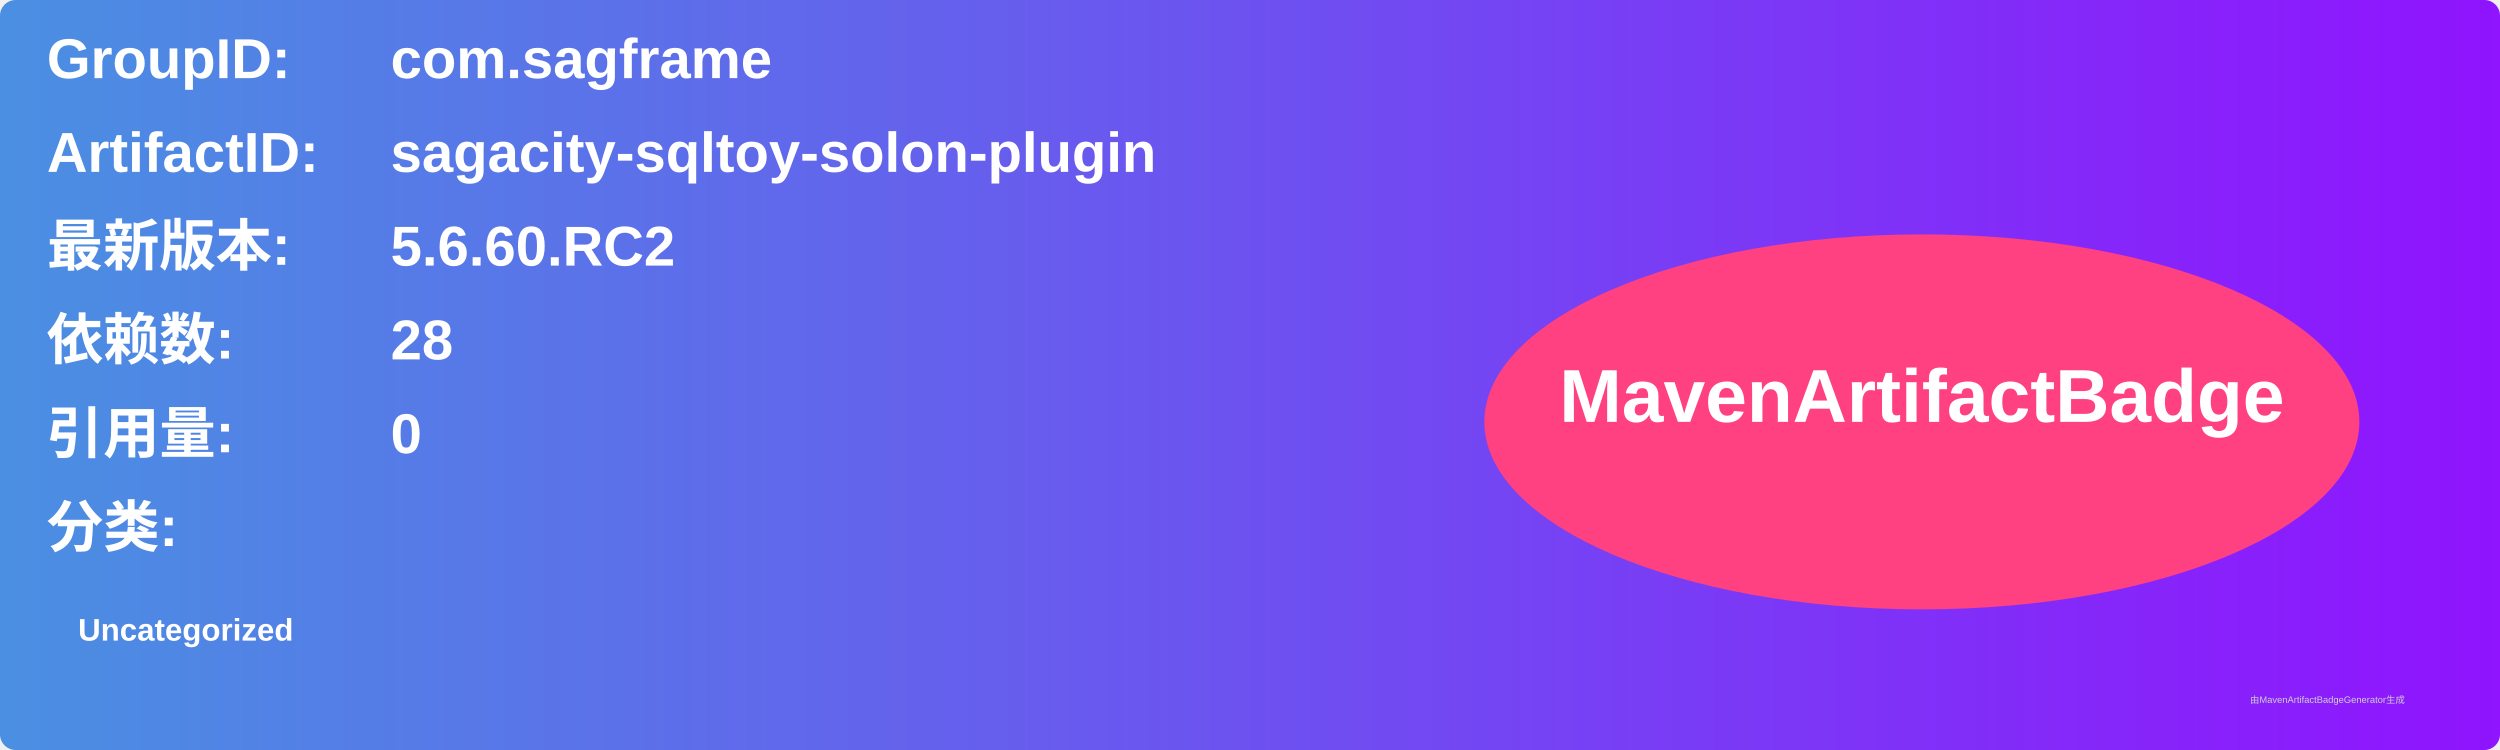
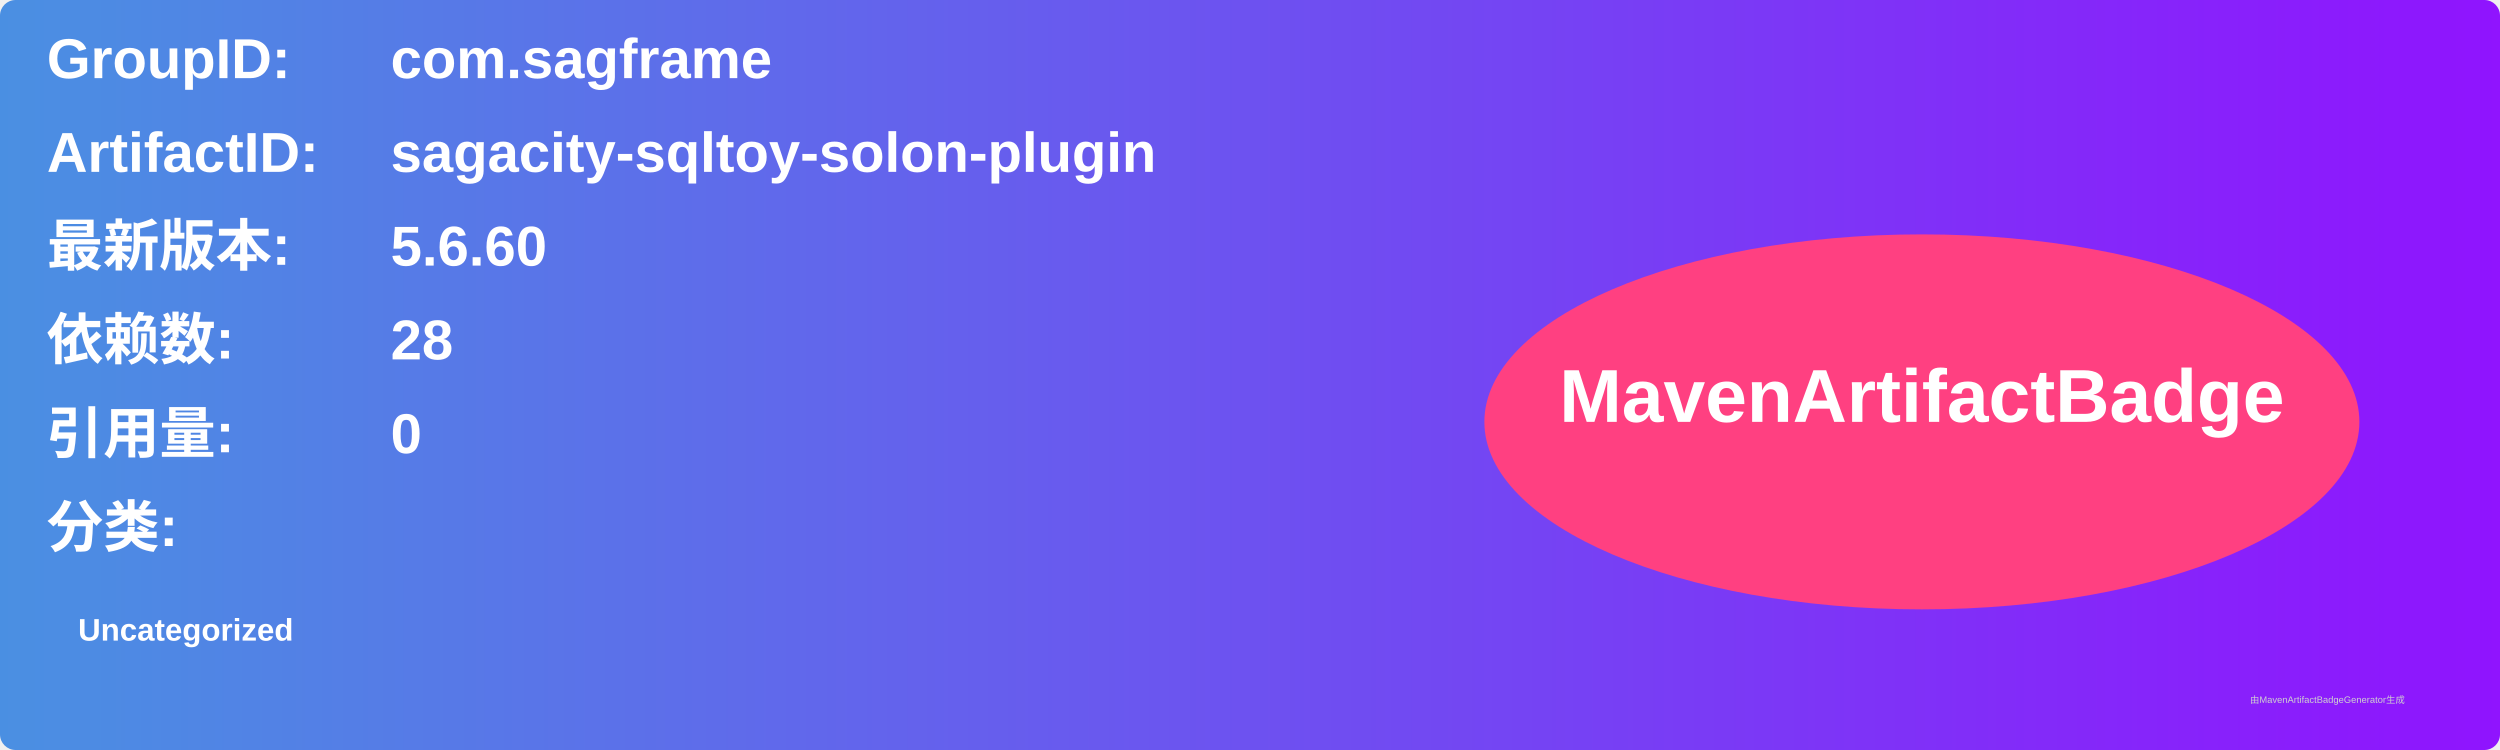
<svg xmlns="http://www.w3.org/2000/svg" width="800" height="240" viewBox="0 0 800 240">
  <linearGradient id="grad" x1="0%" y1="0%" x2="100%" y2="0%">
    <stop offset="0%" stop-color="#4a90e2" />
    <stop offset="100%" stop-color="#9013fe" />
  </linearGradient>
  <rect width="100%" height="100%" rx="5" ry="5" fill="url(#grad)" />
  <g transform="translate(15, 15)">
    <text x="0" y="10" font-family="Arial" font-size="18" fill="white" font-weight="bold" width="260">GroupID:</text>
    <text x="110" y="10" font-family="Arial" font-size="18" fill="white" font-weight="bold" width="460">com.sagframe</text>
    <text x="0" y="40" font-family="Arial" font-size="18" fill="white" font-weight="bold" width="260">ArtifactID:</text>
    <text x="110" y="40" font-family="Arial" font-size="18" fill="white" font-weight="bold" width="460">sagacity-sqltoy-solon-plugin</text>
    <text x="0" y="70" font-family="Arial" font-size="18" fill="white" font-weight="bold">最新版本:</text>
    <text x="110" y="70" font-family="Arial" font-size="18" fill="white" font-weight="bold">
-       <tspan font-weight="bold">5.6.60.RC2</tspan>
+       <tspan font-weight="bold">5.6.60</tspan>
    </text>
    <text x="0" y="100" font-family="Arial" font-size="18" fill="white" font-weight="bold">依赖数: </text>
    <text x="110" y="100" font-family="Arial" font-size="18" fill="white">
      <tspan font-weight="bold">28</tspan>
    </text>
    <text x="0" y="130" font-family="Arial" font-size="18" fill="white" font-weight="bold">引用量: </text>
    <text x="110" y="130" font-family="Arial" font-size="18" fill="white">
      <tspan font-weight="bold">0</tspan>
    </text>
    <text x="0" y="160" font-family="Arial" font-size="18" fill="white" font-weight="bold">分类:</text>
    <text x="10" y="190" font-family="Arial" font-size="10" fill="white">
      <tspan font-weight="bold">Uncategorized</tspan>
    </text>
    <ellipse cx="600" cy="120" rx="140" ry="60" fill="#ff4081" />
    <text x="600" y="120" text-anchor="middle" font-family="Arial" font-size="24" fill="white" font-weight="bold">MavenArtifactBadge</text>
  </g>
  <text x="720" y="225" font-family="Arial" font-size="3" fill="#d0d0d0">由MavenArtifactBadgeGenerator生成</text>
</svg>
